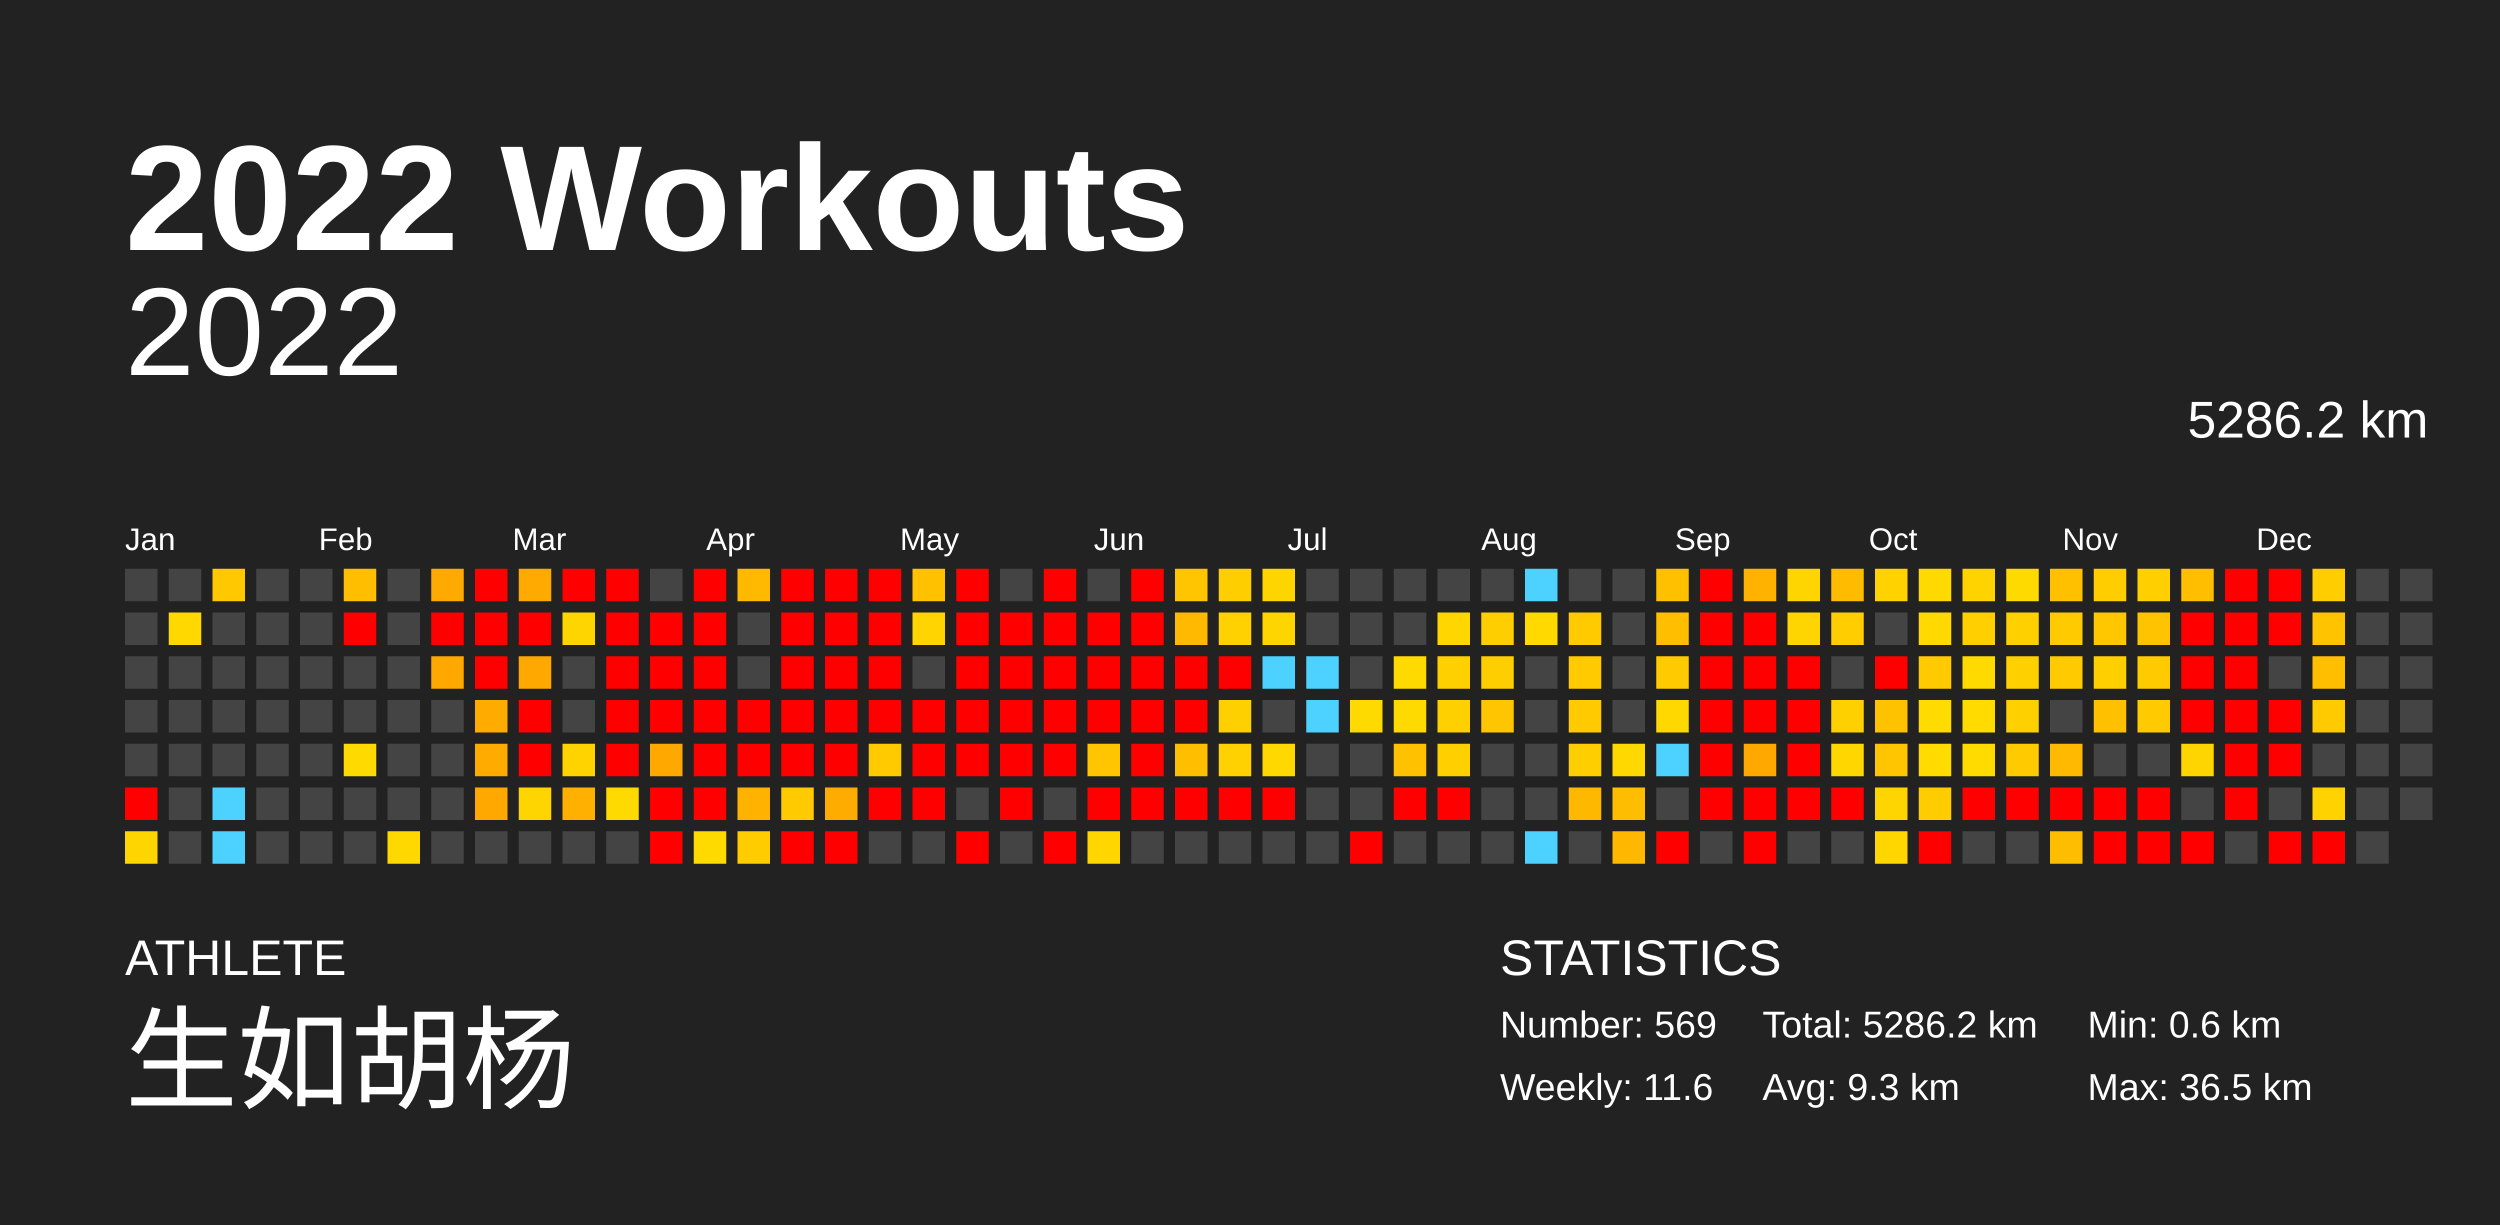
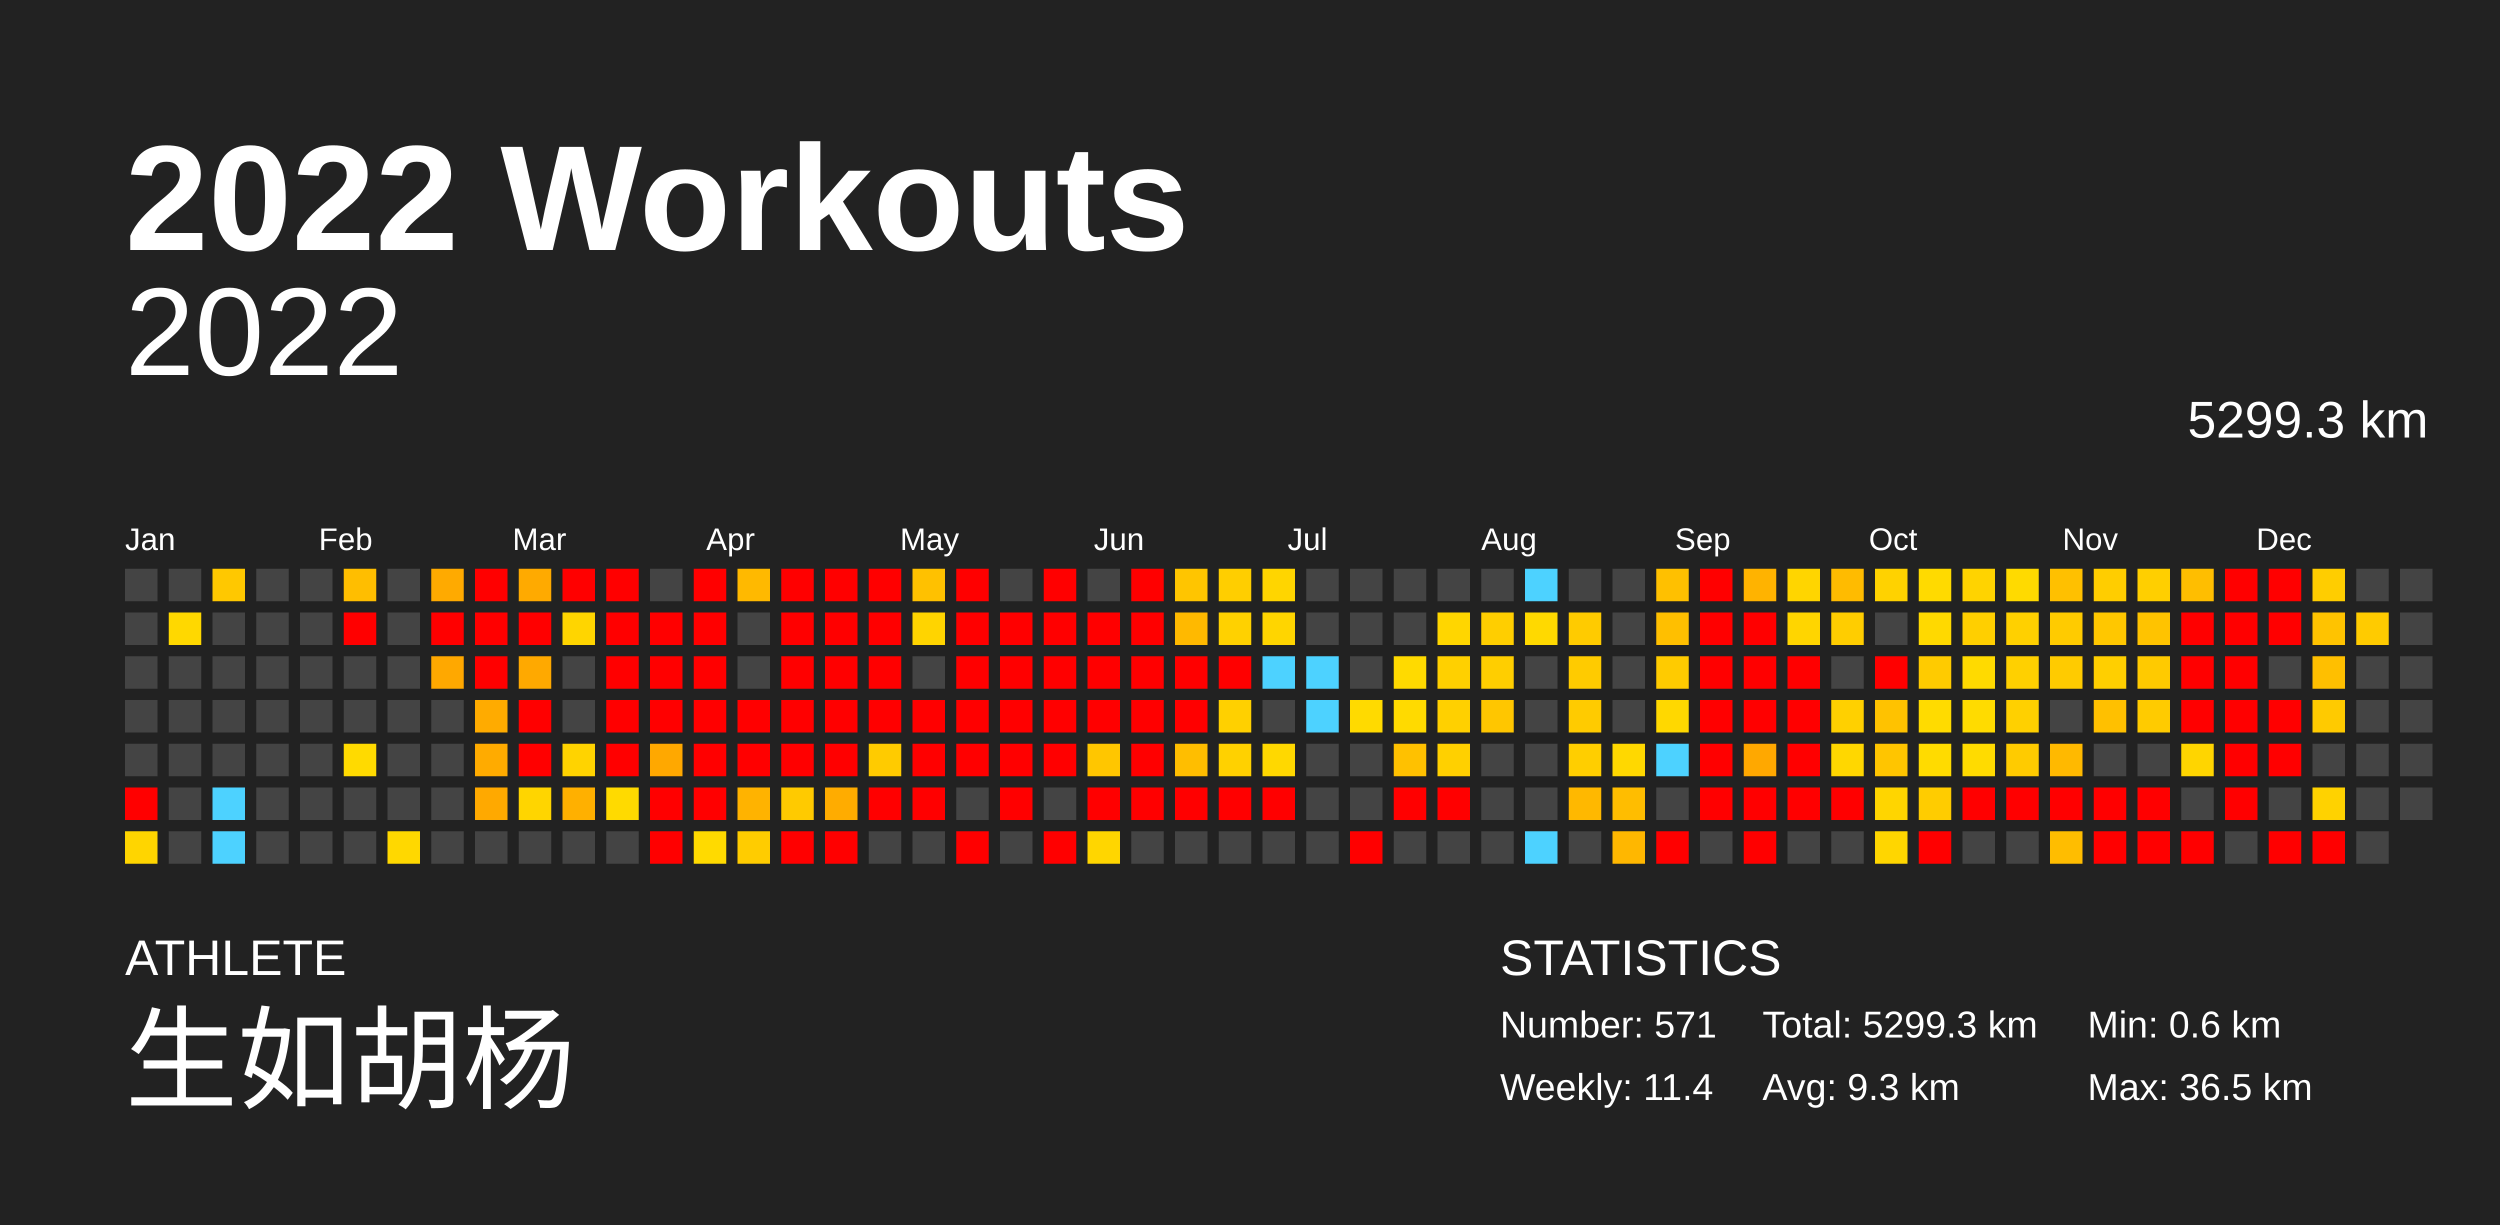
<svg xmlns="http://www.w3.org/2000/svg" baseProfile="full" height="98mm" version="1.1" viewBox="0,0,200,98" width="200mm">
  <defs />
  <rect fill="#222222" height="98" width="200" x="0" y="0" />
  <text fill="#FFFFFF" style="font-size:12px; font-family:Arial; font-weight:bold;" x="10" y="20">2022 Workouts</text>
  <text fill="#FFFFFF" style="font-size:4px; font-family:Arial" x="10" y="78">ATHLETE</text>
  <text fill="#FFFFFF" style="font-size:9px; font-family:Arial" x="10" y="88">生如胡杨</text>
  <text fill="#FFFFFF" style="font-size:4px; font-family:Arial" x="120" y="78">STATISTICS</text>
-   <text fill="#FFFFFF" style="font-size:3px; font-family:Arial" x="120" y="83">Number: 569</text>
-   <text fill="#FFFFFF" style="font-size:3px; font-family:Arial" x="120" y="88">Weekly: 11.6</text>
-   <text fill="#FFFFFF" style="font-size:3px; font-family:Arial" x="141" y="83">Total: 5286.2 km</text>
+   <text fill="#FFFFFF" style="font-size:3px; font-family:Arial" x="120" y="83">Number: 571</text>
+   <text fill="#FFFFFF" style="font-size:3px; font-family:Arial" x="120" y="88">Weekly: 11.4</text>
+   <text fill="#FFFFFF" style="font-size:3px; font-family:Arial" x="141" y="83">Total: 5299.3 km</text>
  <text fill="#FFFFFF" style="font-size:3px; font-family:Arial" x="141" y="88">Avg: 9.3 km</text>
  <text fill="#FFFFFF" style="font-size:3px; font-family:Arial" x="167" y="83">Min: 0.6 km</text>
  <text fill="#FFFFFF" style="font-size:3px; font-family:Arial" x="167" y="88">Max: 36.5 km</text>
  <text alignment-baseline="hanging" fill="#FFFFFF" style="font-size:10.0px; font-family:Arial;" x="10" y="30">2022</text>
-   <text alignment-baseline="hanging" fill="#FFFFFF" style="font-size:4.125px; font-family:Arial;" x="175" y="35">5286.2 km</text>
+   <text alignment-baseline="hanging" fill="#FFFFFF" style="font-size:4.125px; font-family:Arial;" x="175" y="35">5299.3 km</text>
  <text fill="#FFFFFF" style="font-size:2.5px; font-family:Arial" x="10.0" y="44">Jan</text>
  <text fill="#FFFFFF" style="font-size:2.5px; font-family:Arial" x="25.5" y="44">Feb</text>
  <text fill="#FFFFFF" style="font-size:2.5px; font-family:Arial" x="41.0" y="44">Mar</text>
  <text fill="#FFFFFF" style="font-size:2.5px; font-family:Arial" x="56.5" y="44">Apr</text>
  <text fill="#FFFFFF" style="font-size:2.5px; font-family:Arial" x="72.0" y="44">May</text>
  <text fill="#FFFFFF" style="font-size:2.5px; font-family:Arial" x="87.5" y="44">Jun</text>
  <text fill="#FFFFFF" style="font-size:2.5px; font-family:Arial" x="103.0" y="44">Jul</text>
  <text fill="#FFFFFF" style="font-size:2.5px; font-family:Arial" x="118.5" y="44">Aug</text>
  <text fill="#FFFFFF" style="font-size:2.5px; font-family:Arial" x="134.0" y="44">Sep</text>
  <text fill="#FFFFFF" style="font-size:2.5px; font-family:Arial" x="149.5" y="44">Oct</text>
  <text fill="#FFFFFF" style="font-size:2.5px; font-family:Arial" x="165.0" y="44">Nov</text>
  <text fill="#FFFFFF" style="font-size:2.5px; font-family:Arial" x="180.5" y="44">Dec</text>
  <rect fill="#444444" height="2.6" width="2.6" x="10.0" y="45.5" />
  <rect fill="#444444" height="2.6" width="2.6" x="10.0" y="49.0" />
  <rect fill="#444444" height="2.6" width="2.6" x="10.0" y="52.5" />
  <rect fill="#444444" height="2.6" width="2.6" x="10.0" y="56.0" />
  <rect fill="#444444" height="2.6" width="2.6" x="10.0" y="59.5" />
  <rect fill="red" height="2.6" width="2.6" x="10.0" y="63.0" />
  <rect fill="#ffd500" height="2.6" width="2.6" x="10.0" y="66.5" />
  <rect fill="#444444" height="2.6" width="2.6" x="13.5" y="45.5" />
  <rect fill="#ffd800" height="2.6" width="2.6" x="13.5" y="49.0" />
  <rect fill="#444444" height="2.6" width="2.6" x="13.5" y="52.5" />
  <rect fill="#444444" height="2.6" width="2.6" x="13.5" y="56.0" />
  <rect fill="#444444" height="2.6" width="2.6" x="13.5" y="59.5" />
  <rect fill="#444444" height="2.6" width="2.6" x="13.5" y="63.0" />
  <rect fill="#444444" height="2.6" width="2.6" x="13.5" y="66.5" />
  <rect fill="#ffc800" height="2.6" width="2.6" x="17.0" y="45.5" />
  <rect fill="#444444" height="2.6" width="2.6" x="17.0" y="49.0" />
  <rect fill="#444444" height="2.6" width="2.6" x="17.0" y="52.5" />
  <rect fill="#444444" height="2.6" width="2.6" x="17.0" y="56.0" />
  <rect fill="#444444" height="2.6" width="2.6" x="17.0" y="59.5" />
  <rect fill="#4dd2ff" height="2.6" width="2.6" x="17.0" y="63.0" />
  <rect fill="#4dd2ff" height="2.6" width="2.6" x="17.0" y="66.5" />
  <rect fill="#444444" height="2.6" width="2.6" x="20.5" y="45.5" />
  <rect fill="#444444" height="2.6" width="2.6" x="20.5" y="49.0" />
  <rect fill="#444444" height="2.6" width="2.6" x="20.5" y="52.5" />
  <rect fill="#444444" height="2.6" width="2.6" x="20.5" y="56.0" />
  <rect fill="#444444" height="2.6" width="2.6" x="20.5" y="59.5" />
  <rect fill="#444444" height="2.6" width="2.6" x="20.5" y="63.0" />
  <rect fill="#444444" height="2.6" width="2.6" x="20.5" y="66.5" />
  <rect fill="#444444" height="2.6" width="2.6" x="24.0" y="45.5" />
  <rect fill="#444444" height="2.6" width="2.6" x="24.0" y="49.0" />
  <rect fill="#444444" height="2.6" width="2.6" x="24.0" y="52.5" />
  <rect fill="#444444" height="2.6" width="2.6" x="24.0" y="56.0" />
  <rect fill="#444444" height="2.6" width="2.6" x="24.0" y="59.5" />
  <rect fill="#444444" height="2.6" width="2.6" x="24.0" y="63.0" />
  <rect fill="#444444" height="2.6" width="2.6" x="24.0" y="66.5" />
  <rect fill="#ffbe00" height="2.6" width="2.6" x="27.5" y="45.5" />
  <rect fill="red" height="2.6" width="2.6" x="27.5" y="49.0" />
  <rect fill="#444444" height="2.6" width="2.6" x="27.5" y="52.5" />
  <rect fill="#444444" height="2.6" width="2.6" x="27.5" y="56.0" />
  <rect fill="#ffda00" height="2.6" width="2.6" x="27.5" y="59.5" />
  <rect fill="#444444" height="2.6" width="2.6" x="27.5" y="63.0" />
  <rect fill="#444444" height="2.6" width="2.6" x="27.5" y="66.5" />
  <rect fill="#444444" height="2.6" width="2.6" x="31.0" y="45.5" />
  <rect fill="#444444" height="2.6" width="2.6" x="31.0" y="49.0" />
  <rect fill="#444444" height="2.6" width="2.6" x="31.0" y="52.5" />
  <rect fill="#444444" height="2.6" width="2.6" x="31.0" y="56.0" />
  <rect fill="#444444" height="2.6" width="2.6" x="31.0" y="59.5" />
  <rect fill="#444444" height="2.6" width="2.6" x="31.0" y="63.0" />
  <rect fill="#ffd800" height="2.6" width="2.6" x="31.0" y="66.5" />
  <rect fill="#ffaa00" height="2.6" width="2.6" x="34.5" y="45.5" />
  <rect fill="red" height="2.6" width="2.6" x="34.5" y="49.0" />
  <rect fill="#ffa800" height="2.6" width="2.6" x="34.5" y="52.5" />
  <rect fill="#444444" height="2.6" width="2.6" x="34.5" y="56.0" />
  <rect fill="#444444" height="2.6" width="2.6" x="34.5" y="59.5" />
  <rect fill="#444444" height="2.6" width="2.6" x="34.5" y="63.0" />
  <rect fill="#444444" height="2.6" width="2.6" x="34.5" y="66.5" />
  <rect fill="red" height="2.6" width="2.6" x="38.0" y="45.5" />
  <rect fill="red" height="2.6" width="2.6" x="38.0" y="49.0" />
  <rect fill="red" height="2.6" width="2.6" x="38.0" y="52.5" />
  <rect fill="#ffab00" height="2.6" width="2.6" x="38.0" y="56.0" />
  <rect fill="#ffab00" height="2.6" width="2.6" x="38.0" y="59.5" />
  <rect fill="#ffa900" height="2.6" width="2.6" x="38.0" y="63.0" />
  <rect fill="#444444" height="2.6" width="2.6" x="38.0" y="66.5" />
  <rect fill="#ffaa00" height="2.6" width="2.6" x="41.5" y="45.5" />
  <rect fill="red" height="2.6" width="2.6" x="41.5" y="49.0" />
  <rect fill="#ffa900" height="2.6" width="2.6" x="41.5" y="52.5" />
  <rect fill="red" height="2.6" width="2.6" x="41.5" y="56.0" />
  <rect fill="red" height="2.6" width="2.6" x="41.5" y="59.5" />
  <rect fill="#ffd500" height="2.6" width="2.6" x="41.5" y="63.0" />
  <rect fill="#444444" height="2.6" width="2.6" x="41.5" y="66.5" />
  <rect fill="red" height="2.6" width="2.6" x="45.0" y="45.5" />
  <rect fill="#ffd500" height="2.6" width="2.6" x="45.0" y="49.0" />
  <rect fill="#444444" height="2.6" width="2.6" x="45.0" y="52.5" />
  <rect fill="#444444" height="2.6" width="2.6" x="45.0" y="56.0" />
  <rect fill="#ffd300" height="2.6" width="2.6" x="45.0" y="59.5" />
  <rect fill="#ffb000" height="2.6" width="2.6" x="45.0" y="63.0" />
  <rect fill="#444444" height="2.6" width="2.6" x="45.0" y="66.5" />
  <rect fill="red" height="2.6" width="2.6" x="48.5" y="45.5" />
  <rect fill="red" height="2.6" width="2.6" x="48.5" y="49.0" />
  <rect fill="red" height="2.6" width="2.6" x="48.5" y="52.5" />
  <rect fill="red" height="2.6" width="2.6" x="48.5" y="56.0" />
  <rect fill="red" height="2.6" width="2.6" x="48.5" y="59.5" />
  <rect fill="#ffda00" height="2.6" width="2.6" x="48.5" y="63.0" />
  <rect fill="#444444" height="2.6" width="2.6" x="48.5" y="66.5" />
  <rect fill="#444444" height="2.6" width="2.6" x="52.0" y="45.5" />
  <rect fill="red" height="2.6" width="2.6" x="52.0" y="49.0" />
  <rect fill="red" height="2.6" width="2.6" x="52.0" y="52.5" />
  <rect fill="red" height="2.6" width="2.6" x="52.0" y="56.0" />
  <rect fill="#ffa800" height="2.6" width="2.6" x="52.0" y="59.5" />
  <rect fill="red" height="2.6" width="2.6" x="52.0" y="63.0" />
  <rect fill="red" height="2.6" width="2.6" x="52.0" y="66.5" />
  <rect fill="red" height="2.6" width="2.6" x="55.5" y="45.5" />
  <rect fill="red" height="2.6" width="2.6" x="55.5" y="49.0" />
  <rect fill="red" height="2.6" width="2.6" x="55.5" y="52.5" />
  <rect fill="red" height="2.6" width="2.6" x="55.5" y="56.0" />
  <rect fill="red" height="2.6" width="2.6" x="55.5" y="59.5" />
  <rect fill="red" height="2.6" width="2.6" x="55.5" y="63.0" />
  <rect fill="#ffda00" height="2.6" width="2.6" x="55.5" y="66.5" />
  <rect fill="#ffb900" height="2.6" width="2.6" x="59.0" y="45.5" />
  <rect fill="#444444" height="2.6" width="2.6" x="59.0" y="49.0" />
  <rect fill="#444444" height="2.6" width="2.6" x="59.0" y="52.5" />
  <rect fill="red" height="2.6" width="2.6" x="59.0" y="56.0" />
  <rect fill="red" height="2.6" width="2.6" x="59.0" y="59.5" />
  <rect fill="#ffb300" height="2.6" width="2.6" x="59.0" y="63.0" />
  <rect fill="#ffcc00" height="2.6" width="2.6" x="59.0" y="66.5" />
  <rect fill="red" height="2.6" width="2.6" x="62.5" y="45.5" />
  <rect fill="red" height="2.6" width="2.6" x="62.5" y="49.0" />
  <rect fill="red" height="2.6" width="2.6" x="62.5" y="52.5" />
  <rect fill="red" height="2.6" width="2.6" x="62.5" y="56.0" />
  <rect fill="red" height="2.6" width="2.6" x="62.5" y="59.5" />
  <rect fill="#ffca00" height="2.6" width="2.6" x="62.5" y="63.0" />
  <rect fill="red" height="2.6" width="2.6" x="62.5" y="66.5" />
  <rect fill="red" height="2.6" width="2.6" x="66.0" y="45.5" />
  <rect fill="red" height="2.6" width="2.6" x="66.0" y="49.0" />
  <rect fill="red" height="2.6" width="2.6" x="66.0" y="52.5" />
  <rect fill="red" height="2.6" width="2.6" x="66.0" y="56.0" />
  <rect fill="red" height="2.6" width="2.6" x="66.0" y="59.5" />
  <rect fill="#ffac00" height="2.6" width="2.6" x="66.0" y="63.0" />
  <rect fill="red" height="2.6" width="2.6" x="66.0" y="66.5" />
  <rect fill="red" height="2.6" width="2.6" x="69.5" y="45.5" />
  <rect fill="red" height="2.6" width="2.6" x="69.5" y="49.0" />
  <rect fill="red" height="2.6" width="2.6" x="69.5" y="52.5" />
  <rect fill="red" height="2.6" width="2.6" x="69.5" y="56.0" />
  <rect fill="#ffcb00" height="2.6" width="2.6" x="69.5" y="59.5" />
  <rect fill="red" height="2.6" width="2.6" x="69.5" y="63.0" />
  <rect fill="#444444" height="2.6" width="2.6" x="69.5" y="66.5" />
  <rect fill="#ffc100" height="2.6" width="2.6" x="73.0" y="45.5" />
  <rect fill="#ffd400" height="2.6" width="2.6" x="73.0" y="49.0" />
  <rect fill="#444444" height="2.6" width="2.6" x="73.0" y="52.5" />
  <rect fill="red" height="2.6" width="2.6" x="73.0" y="56.0" />
  <rect fill="red" height="2.6" width="2.6" x="73.0" y="59.5" />
  <rect fill="red" height="2.6" width="2.6" x="73.0" y="63.0" />
  <rect fill="#444444" height="2.6" width="2.6" x="73.0" y="66.5" />
  <rect fill="red" height="2.6" width="2.6" x="76.5" y="45.5" />
  <rect fill="red" height="2.6" width="2.6" x="76.5" y="49.0" />
  <rect fill="red" height="2.6" width="2.6" x="76.5" y="52.5" />
  <rect fill="red" height="2.6" width="2.6" x="76.5" y="56.0" />
  <rect fill="red" height="2.6" width="2.6" x="76.5" y="59.5" />
  <rect fill="#444444" height="2.6" width="2.6" x="76.5" y="63.0" />
  <rect fill="red" height="2.6" width="2.6" x="76.5" y="66.5" />
  <rect fill="#444444" height="2.6" width="2.6" x="80.0" y="45.5" />
  <rect fill="red" height="2.6" width="2.6" x="80.0" y="49.0" />
  <rect fill="red" height="2.6" width="2.6" x="80.0" y="52.5" />
  <rect fill="red" height="2.6" width="2.6" x="80.0" y="56.0" />
  <rect fill="red" height="2.6" width="2.6" x="80.0" y="59.5" />
  <rect fill="red" height="2.6" width="2.6" x="80.0" y="63.0" />
  <rect fill="#444444" height="2.6" width="2.6" x="80.0" y="66.5" />
  <rect fill="red" height="2.6" width="2.6" x="83.5" y="45.5" />
  <rect fill="red" height="2.6" width="2.6" x="83.5" y="49.0" />
  <rect fill="red" height="2.6" width="2.6" x="83.5" y="52.5" />
  <rect fill="red" height="2.6" width="2.6" x="83.5" y="56.0" />
  <rect fill="red" height="2.6" width="2.6" x="83.5" y="59.5" />
  <rect fill="#444444" height="2.6" width="2.6" x="83.5" y="63.0" />
  <rect fill="red" height="2.6" width="2.6" x="83.5" y="66.5" />
  <rect fill="#444444" height="2.6" width="2.6" x="87.0" y="45.5" />
  <rect fill="red" height="2.6" width="2.6" x="87.0" y="49.0" />
  <rect fill="red" height="2.6" width="2.6" x="87.0" y="52.5" />
  <rect fill="red" height="2.6" width="2.6" x="87.0" y="56.0" />
  <rect fill="#ffc600" height="2.6" width="2.6" x="87.0" y="59.5" />
  <rect fill="red" height="2.6" width="2.6" x="87.0" y="63.0" />
  <rect fill="#ffd600" height="2.6" width="2.6" x="87.0" y="66.5" />
  <rect fill="red" height="2.6" width="2.6" x="90.5" y="45.5" />
  <rect fill="red" height="2.6" width="2.6" x="90.5" y="49.0" />
  <rect fill="red" height="2.6" width="2.6" x="90.5" y="52.5" />
  <rect fill="red" height="2.6" width="2.6" x="90.5" y="56.0" />
  <rect fill="red" height="2.6" width="2.6" x="90.5" y="59.5" />
  <rect fill="red" height="2.6" width="2.6" x="90.5" y="63.0" />
  <rect fill="#444444" height="2.6" width="2.6" x="90.5" y="66.5" />
  <rect fill="#ffc500" height="2.6" width="2.6" x="94.0" y="45.5" />
  <rect fill="#ffb900" height="2.6" width="2.6" x="94.0" y="49.0" />
  <rect fill="red" height="2.6" width="2.6" x="94.0" y="52.5" />
  <rect fill="red" height="2.6" width="2.6" x="94.0" y="56.0" />
  <rect fill="#ffbe00" height="2.6" width="2.6" x="94.0" y="59.5" />
  <rect fill="red" height="2.6" width="2.6" x="94.0" y="63.0" />
  <rect fill="#444444" height="2.6" width="2.6" x="94.0" y="66.5" />
  <rect fill="#ffce00" height="2.6" width="2.6" x="97.5" y="45.5" />
  <rect fill="#ffd100" height="2.6" width="2.6" x="97.5" y="49.0" />
  <rect fill="red" height="2.6" width="2.6" x="97.5" y="52.5" />
  <rect fill="#ffd000" height="2.6" width="2.6" x="97.5" y="56.0" />
  <rect fill="#ffd100" height="2.6" width="2.6" x="97.5" y="59.5" />
  <rect fill="red" height="2.6" width="2.6" x="97.5" y="63.0" />
  <rect fill="#444444" height="2.6" width="2.6" x="97.5" y="66.5" />
  <rect fill="#ffd500" height="2.6" width="2.6" x="101.0" y="45.5" />
  <rect fill="#ffd500" height="2.6" width="2.6" x="101.0" y="49.0" />
  <rect fill="#4dd2ff" height="2.6" width="2.6" x="101.0" y="52.5" />
  <rect fill="#444444" height="2.6" width="2.6" x="101.0" y="56.0" />
  <rect fill="#ffd800" height="2.6" width="2.6" x="101.0" y="59.5" />
  <rect fill="red" height="2.6" width="2.6" x="101.0" y="63.0" />
  <rect fill="#444444" height="2.6" width="2.6" x="101.0" y="66.5" />
  <rect fill="#444444" height="2.6" width="2.6" x="104.5" y="45.5" />
  <rect fill="#444444" height="2.6" width="2.6" x="104.5" y="49.0" />
  <rect fill="#4dd2ff" height="2.6" width="2.6" x="104.5" y="52.5" />
  <rect fill="#4dd2ff" height="2.6" width="2.6" x="104.5" y="56.0" />
  <rect fill="#444444" height="2.6" width="2.6" x="104.5" y="59.5" />
  <rect fill="#444444" height="2.6" width="2.6" x="104.5" y="63.0" />
  <rect fill="#444444" height="2.6" width="2.6" x="104.5" y="66.5" />
  <rect fill="#444444" height="2.6" width="2.6" x="108.0" y="45.5" />
  <rect fill="#444444" height="2.6" width="2.6" x="108.0" y="49.0" />
  <rect fill="#444444" height="2.6" width="2.6" x="108.0" y="52.5" />
  <rect fill="#ffda00" height="2.6" width="2.6" x="108.0" y="56.0" />
  <rect fill="#444444" height="2.6" width="2.6" x="108.0" y="59.5" />
  <rect fill="#444444" height="2.6" width="2.6" x="108.0" y="63.0" />
  <rect fill="red" height="2.6" width="2.6" x="108.0" y="66.5" />
  <rect fill="#444444" height="2.6" width="2.6" x="111.5" y="45.5" />
  <rect fill="#444444" height="2.6" width="2.6" x="111.5" y="49.0" />
  <rect fill="#ffda00" height="2.6" width="2.6" x="111.5" y="52.5" />
  <rect fill="#ffda00" height="2.6" width="2.6" x="111.5" y="56.0" />
  <rect fill="#ffc100" height="2.6" width="2.6" x="111.5" y="59.5" />
  <rect fill="red" height="2.6" width="2.6" x="111.5" y="63.0" />
  <rect fill="#444444" height="2.6" width="2.6" x="111.5" y="66.5" />
  <rect fill="#444444" height="2.6" width="2.6" x="115.0" y="45.5" />
  <rect fill="#ffd600" height="2.6" width="2.6" x="115.0" y="49.0" />
  <rect fill="#ffd000" height="2.6" width="2.6" x="115.0" y="52.5" />
  <rect fill="#ffd000" height="2.6" width="2.6" x="115.0" y="56.0" />
  <rect fill="#ffd000" height="2.6" width="2.6" x="115.0" y="59.5" />
  <rect fill="red" height="2.6" width="2.6" x="115.0" y="63.0" />
  <rect fill="#444444" height="2.6" width="2.6" x="115.0" y="66.5" />
  <rect fill="#444444" height="2.6" width="2.6" x="118.5" y="45.5" />
  <rect fill="#ffce00" height="2.6" width="2.6" x="118.5" y="49.0" />
  <rect fill="#ffce00" height="2.6" width="2.6" x="118.5" y="52.5" />
  <rect fill="#ffc600" height="2.6" width="2.6" x="118.5" y="56.0" />
  <rect fill="#444444" height="2.6" width="2.6" x="118.5" y="59.5" />
  <rect fill="#444444" height="2.6" width="2.6" x="118.5" y="63.0" />
  <rect fill="#444444" height="2.6" width="2.6" x="118.5" y="66.5" />
  <rect fill="#4dd2ff" height="2.6" width="2.6" x="122.0" y="45.5" />
  <rect fill="#ffd900" height="2.6" width="2.6" x="122.0" y="49.0" />
  <rect fill="#444444" height="2.6" width="2.6" x="122.0" y="52.5" />
  <rect fill="#444444" height="2.6" width="2.6" x="122.0" y="56.0" />
  <rect fill="#444444" height="2.6" width="2.6" x="122.0" y="59.5" />
  <rect fill="#444444" height="2.6" width="2.6" x="122.0" y="63.0" />
  <rect fill="#4dd2ff" height="2.6" width="2.6" x="122.0" y="66.5" />
  <rect fill="#444444" height="2.6" width="2.6" x="125.5" y="45.5" />
  <rect fill="#ffcb00" height="2.6" width="2.6" x="125.5" y="49.0" />
  <rect fill="#ffcb00" height="2.6" width="2.6" x="125.5" y="52.5" />
  <rect fill="#ffcb00" height="2.6" width="2.6" x="125.5" y="56.0" />
  <rect fill="#ffce00" height="2.6" width="2.6" x="125.5" y="59.5" />
  <rect fill="#ffb800" height="2.6" width="2.6" x="125.5" y="63.0" />
  <rect fill="#444444" height="2.6" width="2.6" x="125.5" y="66.5" />
  <rect fill="#444444" height="2.6" width="2.6" x="129.0" y="45.5" />
  <rect fill="#444444" height="2.6" width="2.6" x="129.0" y="49.0" />
  <rect fill="#444444" height="2.6" width="2.6" x="129.0" y="52.5" />
  <rect fill="#444444" height="2.6" width="2.6" x="129.0" y="56.0" />
  <rect fill="#ffd800" height="2.6" width="2.6" x="129.0" y="59.5" />
  <rect fill="#ffbd00" height="2.6" width="2.6" x="129.0" y="63.0" />
  <rect fill="#ffb700" height="2.6" width="2.6" x="129.0" y="66.5" />
  <rect fill="#ffc000" height="2.6" width="2.6" x="132.5" y="45.5" />
  <rect fill="#ffbf00" height="2.6" width="2.6" x="132.5" y="49.0" />
  <rect fill="#ffcb00" height="2.6" width="2.6" x="132.5" y="52.5" />
  <rect fill="#ffd800" height="2.6" width="2.6" x="132.5" y="56.0" />
  <rect fill="#4dd2ff" height="2.6" width="2.6" x="132.5" y="59.5" />
  <rect fill="#444444" height="2.6" width="2.6" x="132.5" y="63.0" />
  <rect fill="red" height="2.6" width="2.6" x="132.5" y="66.5" />
  <rect fill="red" height="2.6" width="2.6" x="136.0" y="45.5" />
  <rect fill="red" height="2.6" width="2.6" x="136.0" y="49.0" />
  <rect fill="red" height="2.6" width="2.6" x="136.0" y="52.5" />
  <rect fill="red" height="2.6" width="2.6" x="136.0" y="56.0" />
  <rect fill="red" height="2.6" width="2.6" x="136.0" y="59.5" />
  <rect fill="red" height="2.6" width="2.6" x="136.0" y="63.0" />
  <rect fill="#444444" height="2.6" width="2.6" x="136.0" y="66.5" />
  <rect fill="#ffb300" height="2.6" width="2.6" x="139.5" y="45.5" />
  <rect fill="red" height="2.6" width="2.6" x="139.5" y="49.0" />
  <rect fill="red" height="2.6" width="2.6" x="139.5" y="52.5" />
  <rect fill="red" height="2.6" width="2.6" x="139.5" y="56.0" />
  <rect fill="#ffa800" height="2.6" width="2.6" x="139.5" y="59.5" />
  <rect fill="red" height="2.6" width="2.6" x="139.5" y="63.0" />
  <rect fill="red" height="2.6" width="2.6" x="139.5" y="66.5" />
  <rect fill="#ffd500" height="2.6" width="2.6" x="143.0" y="45.5" />
  <rect fill="#ffd500" height="2.6" width="2.6" x="143.0" y="49.0" />
  <rect fill="red" height="2.6" width="2.6" x="143.0" y="52.5" />
  <rect fill="red" height="2.6" width="2.6" x="143.0" y="56.0" />
  <rect fill="red" height="2.6" width="2.6" x="143.0" y="59.5" />
  <rect fill="red" height="2.6" width="2.6" x="143.0" y="63.0" />
  <rect fill="#444444" height="2.6" width="2.6" x="143.0" y="66.5" />
  <rect fill="#ffbb00" height="2.6" width="2.6" x="146.5" y="45.5" />
  <rect fill="#ffcd00" height="2.6" width="2.6" x="146.5" y="49.0" />
  <rect fill="#444444" height="2.6" width="2.6" x="146.5" y="52.5" />
  <rect fill="#ffd000" height="2.6" width="2.6" x="146.5" y="56.0" />
  <rect fill="#ffd700" height="2.6" width="2.6" x="146.5" y="59.5" />
  <rect fill="red" height="2.6" width="2.6" x="146.5" y="63.0" />
  <rect fill="#444444" height="2.6" width="2.6" x="146.5" y="66.5" />
  <rect fill="#ffd200" height="2.6" width="2.6" x="150.0" y="45.5" />
  <rect fill="#444444" height="2.6" width="2.6" x="150.0" y="49.0" />
  <rect fill="red" height="2.6" width="2.6" x="150.0" y="52.5" />
  <rect fill="#ffc200" height="2.6" width="2.6" x="150.0" y="56.0" />
  <rect fill="#ffc500" height="2.6" width="2.6" x="150.0" y="59.5" />
  <rect fill="#ffd500" height="2.6" width="2.6" x="150.0" y="63.0" />
  <rect fill="#ffd600" height="2.6" width="2.6" x="150.0" y="66.5" />
  <rect fill="#ffda00" height="2.6" width="2.6" x="153.5" y="45.5" />
  <rect fill="#ffd900" height="2.6" width="2.6" x="153.5" y="49.0" />
  <rect fill="#ffcb00" height="2.6" width="2.6" x="153.5" y="52.5" />
  <rect fill="#ffdb00" height="2.6" width="2.6" x="153.5" y="56.0" />
  <rect fill="#ffdb00" height="2.6" width="2.6" x="153.5" y="59.5" />
  <rect fill="#ffcc00" height="2.6" width="2.6" x="153.5" y="63.0" />
  <rect fill="red" height="2.6" width="2.6" x="153.5" y="66.5" />
  <rect fill="#ffd300" height="2.6" width="2.6" x="157.0" y="45.5" />
  <rect fill="#ffcf00" height="2.6" width="2.6" x="157.0" y="49.0" />
  <rect fill="#ffda00" height="2.6" width="2.6" x="157.0" y="52.5" />
  <rect fill="#ffdb00" height="2.6" width="2.6" x="157.0" y="56.0" />
  <rect fill="#ffdb00" height="2.6" width="2.6" x="157.0" y="59.5" />
  <rect fill="red" height="2.6" width="2.6" x="157.0" y="63.0" />
  <rect fill="#444444" height="2.6" width="2.6" x="157.0" y="66.5" />
  <rect fill="#ffda00" height="2.6" width="2.6" x="160.5" y="45.5" />
  <rect fill="#ffd000" height="2.6" width="2.6" x="160.5" y="49.0" />
  <rect fill="#ffd000" height="2.6" width="2.6" x="160.5" y="52.5" />
  <rect fill="#ffd000" height="2.6" width="2.6" x="160.5" y="56.0" />
  <rect fill="#ffcb00" height="2.6" width="2.6" x="160.5" y="59.5" />
  <rect fill="red" height="2.6" width="2.6" x="160.5" y="63.0" />
  <rect fill="#444444" height="2.6" width="2.6" x="160.5" y="66.5" />
  <rect fill="#ffc000" height="2.6" width="2.6" x="164.0" y="45.5" />
  <rect fill="#ffcb00" height="2.6" width="2.6" x="164.0" y="49.0" />
  <rect fill="#ffcb00" height="2.6" width="2.6" x="164.0" y="52.5" />
  <rect fill="#444444" height="2.6" width="2.6" x="164.0" y="56.0" />
  <rect fill="#ffb900" height="2.6" width="2.6" x="164.0" y="59.5" />
  <rect fill="red" height="2.6" width="2.6" x="164.0" y="63.0" />
  <rect fill="#ffbd00" height="2.6" width="2.6" x="164.0" y="66.5" />
  <rect fill="#ffcd00" height="2.6" width="2.6" x="167.5" y="45.5" />
  <rect fill="#ffc700" height="2.6" width="2.6" x="167.5" y="49.0" />
  <rect fill="#ffcf00" height="2.6" width="2.6" x="167.5" y="52.5" />
  <rect fill="#ffc000" height="2.6" width="2.6" x="167.5" y="56.0" />
  <rect fill="#444444" height="2.6" width="2.6" x="167.5" y="59.5" />
  <rect fill="red" height="2.6" width="2.6" x="167.5" y="63.0" />
  <rect fill="red" height="2.6" width="2.6" x="167.5" y="66.5" />
  <rect fill="#ffcf00" height="2.6" width="2.6" x="171.0" y="45.5" />
  <rect fill="#ffc300" height="2.6" width="2.6" x="171.0" y="49.0" />
  <rect fill="#ffca00" height="2.6" width="2.6" x="171.0" y="52.5" />
  <rect fill="#ffcb00" height="2.6" width="2.6" x="171.0" y="56.0" />
  <rect fill="#444444" height="2.6" width="2.6" x="171.0" y="59.5" />
  <rect fill="red" height="2.6" width="2.6" x="171.0" y="63.0" />
  <rect fill="red" height="2.6" width="2.6" x="171.0" y="66.5" />
  <rect fill="#ffbe00" height="2.6" width="2.6" x="174.5" y="45.5" />
  <rect fill="red" height="2.6" width="2.6" x="174.5" y="49.0" />
  <rect fill="red" height="2.6" width="2.6" x="174.5" y="52.5" />
  <rect fill="red" height="2.6" width="2.6" x="174.5" y="56.0" />
  <rect fill="#ffd500" height="2.6" width="2.6" x="174.5" y="59.5" />
  <rect fill="#444444" height="2.6" width="2.6" x="174.5" y="63.0" />
  <rect fill="red" height="2.6" width="2.6" x="174.5" y="66.5" />
  <rect fill="red" height="2.6" width="2.6" x="178.0" y="45.5" />
  <rect fill="red" height="2.6" width="2.6" x="178.0" y="49.0" />
  <rect fill="red" height="2.6" width="2.6" x="178.0" y="52.5" />
  <rect fill="red" height="2.6" width="2.6" x="178.0" y="56.0" />
  <rect fill="red" height="2.6" width="2.6" x="178.0" y="59.5" />
  <rect fill="red" height="2.6" width="2.6" x="178.0" y="63.0" />
  <rect fill="#444444" height="2.6" width="2.6" x="178.0" y="66.5" />
  <rect fill="red" height="2.6" width="2.6" x="181.5" y="45.5" />
  <rect fill="red" height="2.6" width="2.6" x="181.5" y="49.0" />
  <rect fill="#444444" height="2.6" width="2.6" x="181.5" y="52.5" />
  <rect fill="red" height="2.6" width="2.6" x="181.5" y="56.0" />
  <rect fill="red" height="2.6" width="2.6" x="181.5" y="59.5" />
  <rect fill="#444444" height="2.6" width="2.6" x="181.5" y="63.0" />
  <rect fill="red" height="2.6" width="2.6" x="181.5" y="66.5" />
  <rect fill="#ffcd00" height="2.6" width="2.6" x="185.0" y="45.5" />
  <rect fill="#ffc300" height="2.6" width="2.6" x="185.0" y="49.0" />
  <rect fill="#ffbf00" height="2.6" width="2.6" x="185.0" y="52.5" />
  <rect fill="#ffca00" height="2.6" width="2.6" x="185.0" y="56.0" />
  <rect fill="#444444" height="2.6" width="2.6" x="185.0" y="59.5" />
  <rect fill="#ffd200" height="2.6" width="2.6" x="185.0" y="63.0" />
  <rect fill="red" height="2.6" width="2.6" x="185.0" y="66.5" />
  <rect fill="#444444" height="2.6" width="2.6" x="188.5" y="45.5" />
-   <rect fill="#444444" height="2.6" width="2.6" x="188.5" y="49.0" />
+   <rect fill="#ffcb00" height="2.6" width="2.6" x="188.5" y="49.0" />
  <rect fill="#444444" height="2.6" width="2.6" x="188.5" y="52.5" />
  <rect fill="#444444" height="2.6" width="2.6" x="188.5" y="56.0" />
  <rect fill="#444444" height="2.6" width="2.6" x="188.5" y="59.5" />
  <rect fill="#444444" height="2.6" width="2.6" x="188.5" y="63.0" />
  <rect fill="#444444" height="2.6" width="2.6" x="188.5" y="66.5" />
  <rect fill="#444444" height="2.6" width="2.6" x="192.0" y="45.5" />
  <rect fill="#444444" height="2.6" width="2.6" x="192.0" y="49.0" />
  <rect fill="#444444" height="2.6" width="2.6" x="192.0" y="52.5" />
  <rect fill="#444444" height="2.6" width="2.6" x="192.0" y="56.0" />
  <rect fill="#444444" height="2.6" width="2.6" x="192.0" y="59.5" />
  <rect fill="#444444" height="2.6" width="2.6" x="192.0" y="63.0" />
</svg>
